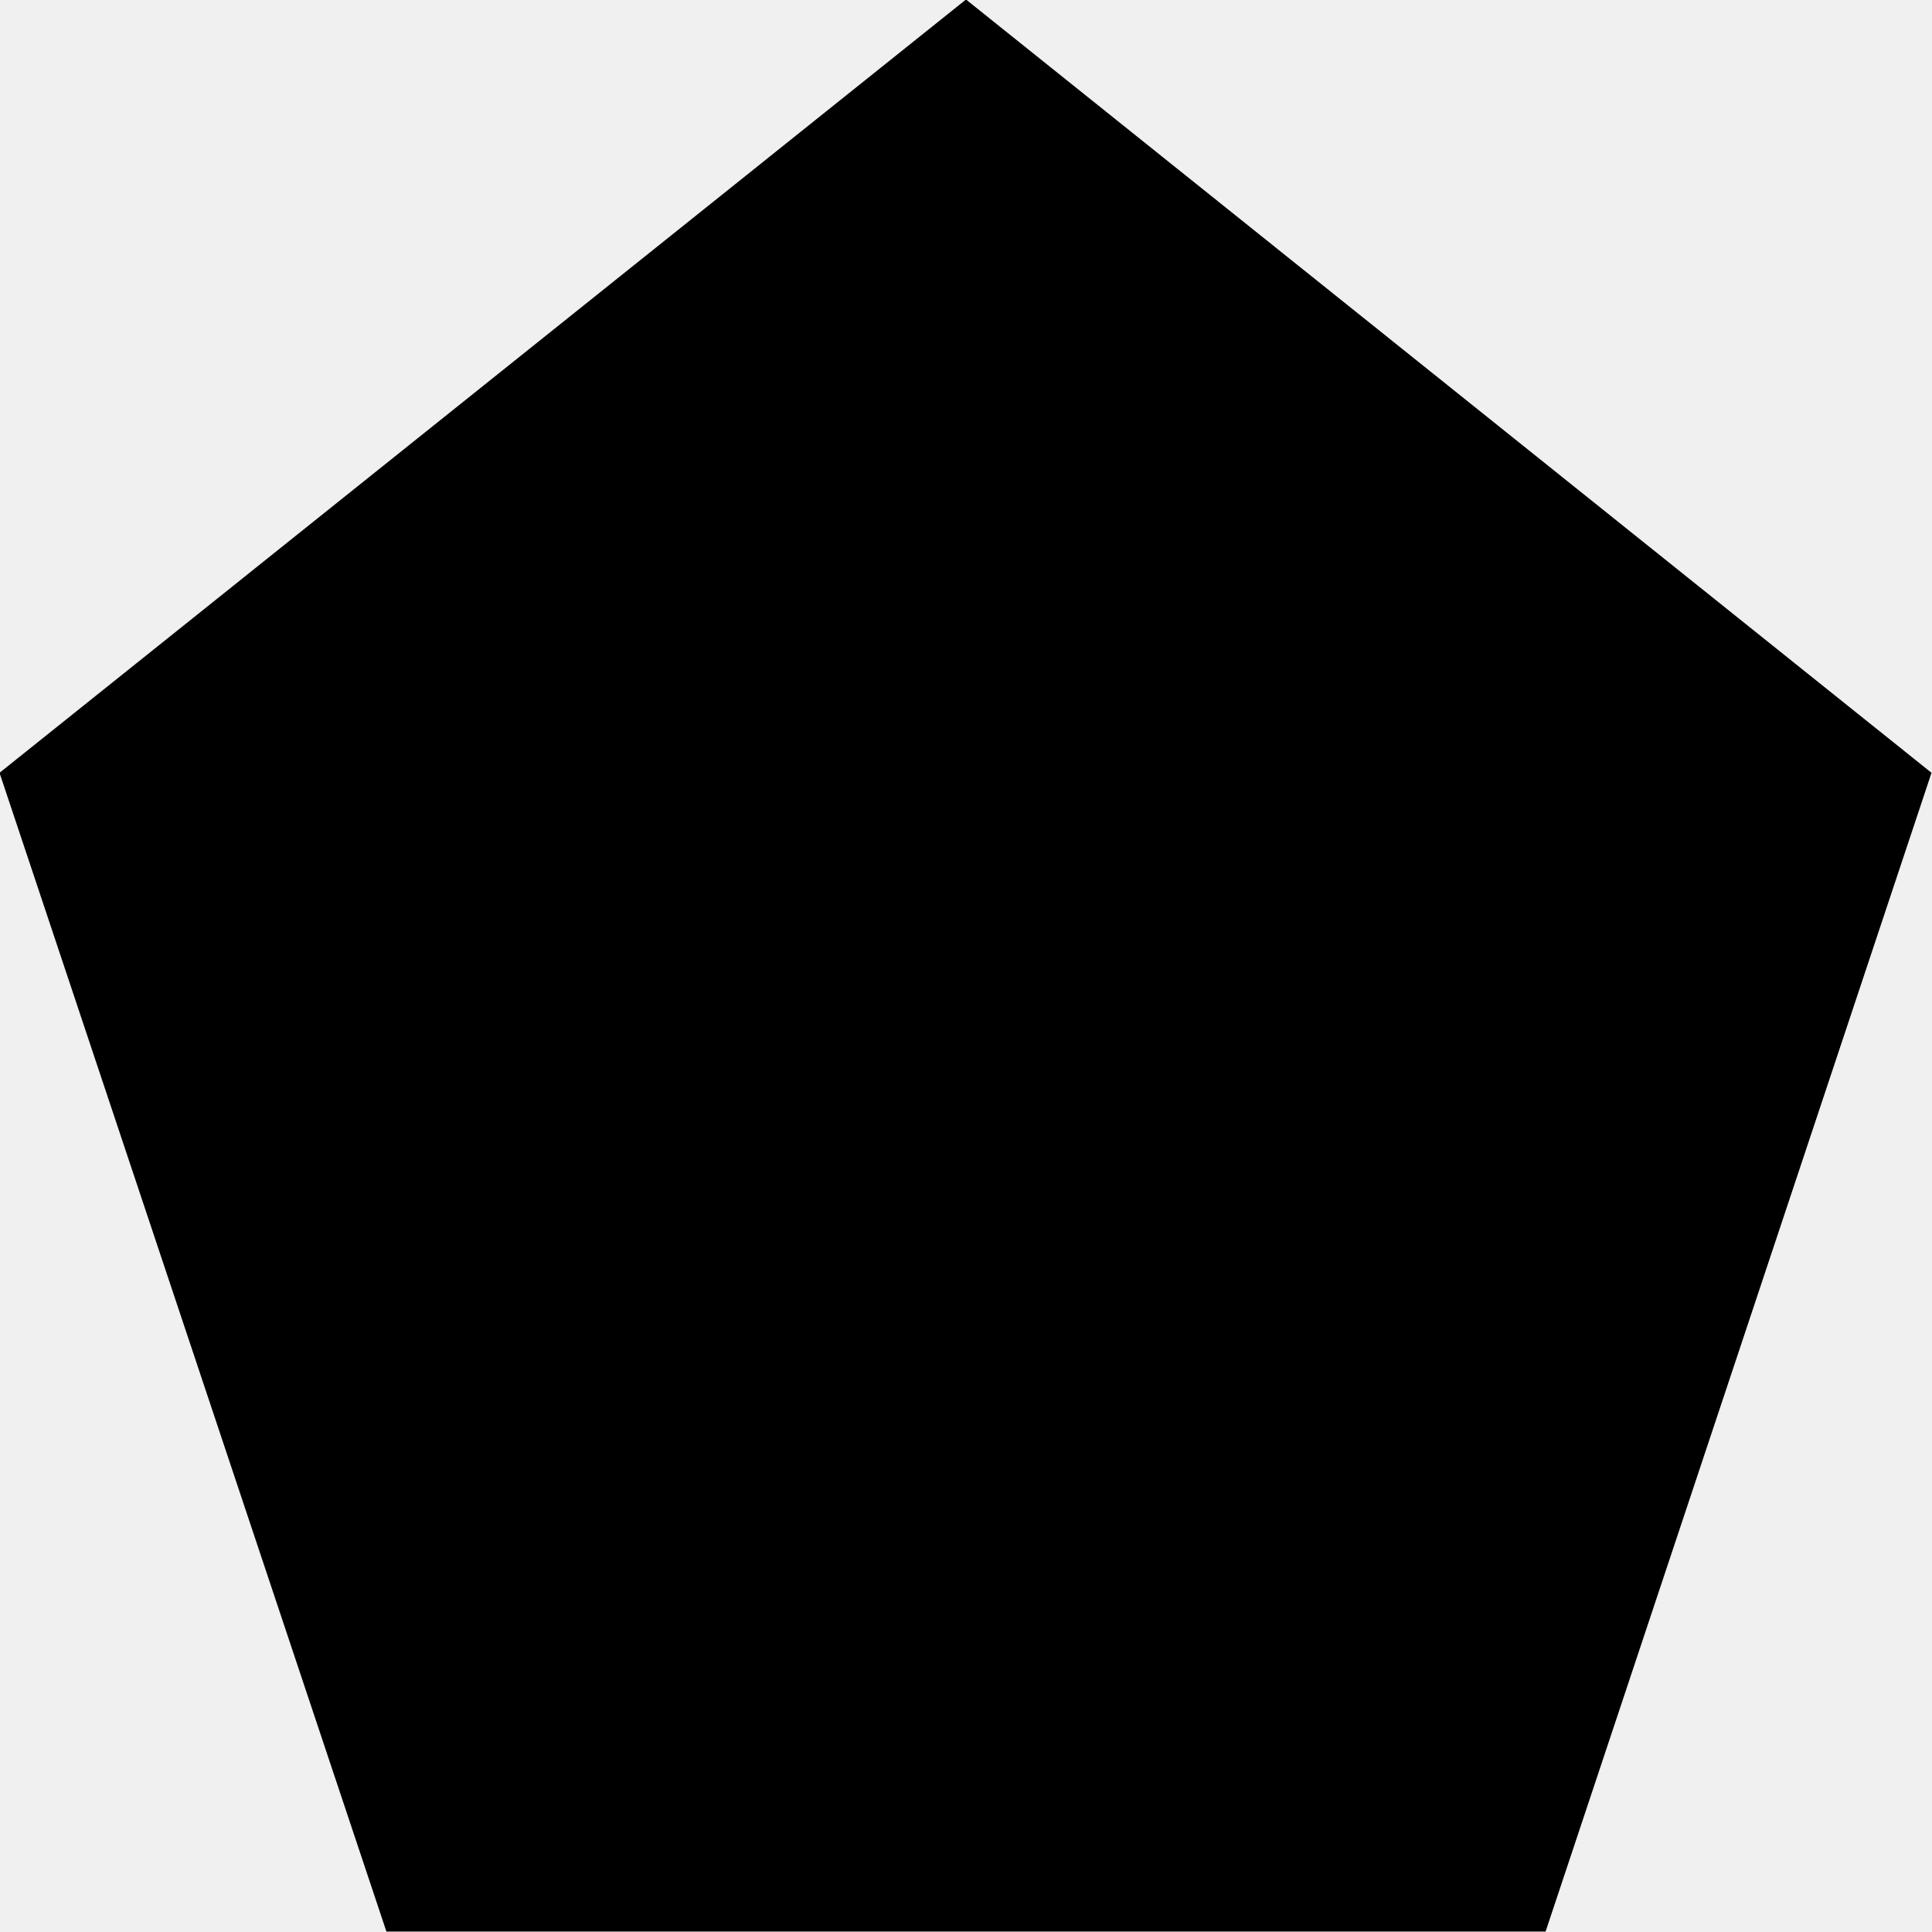
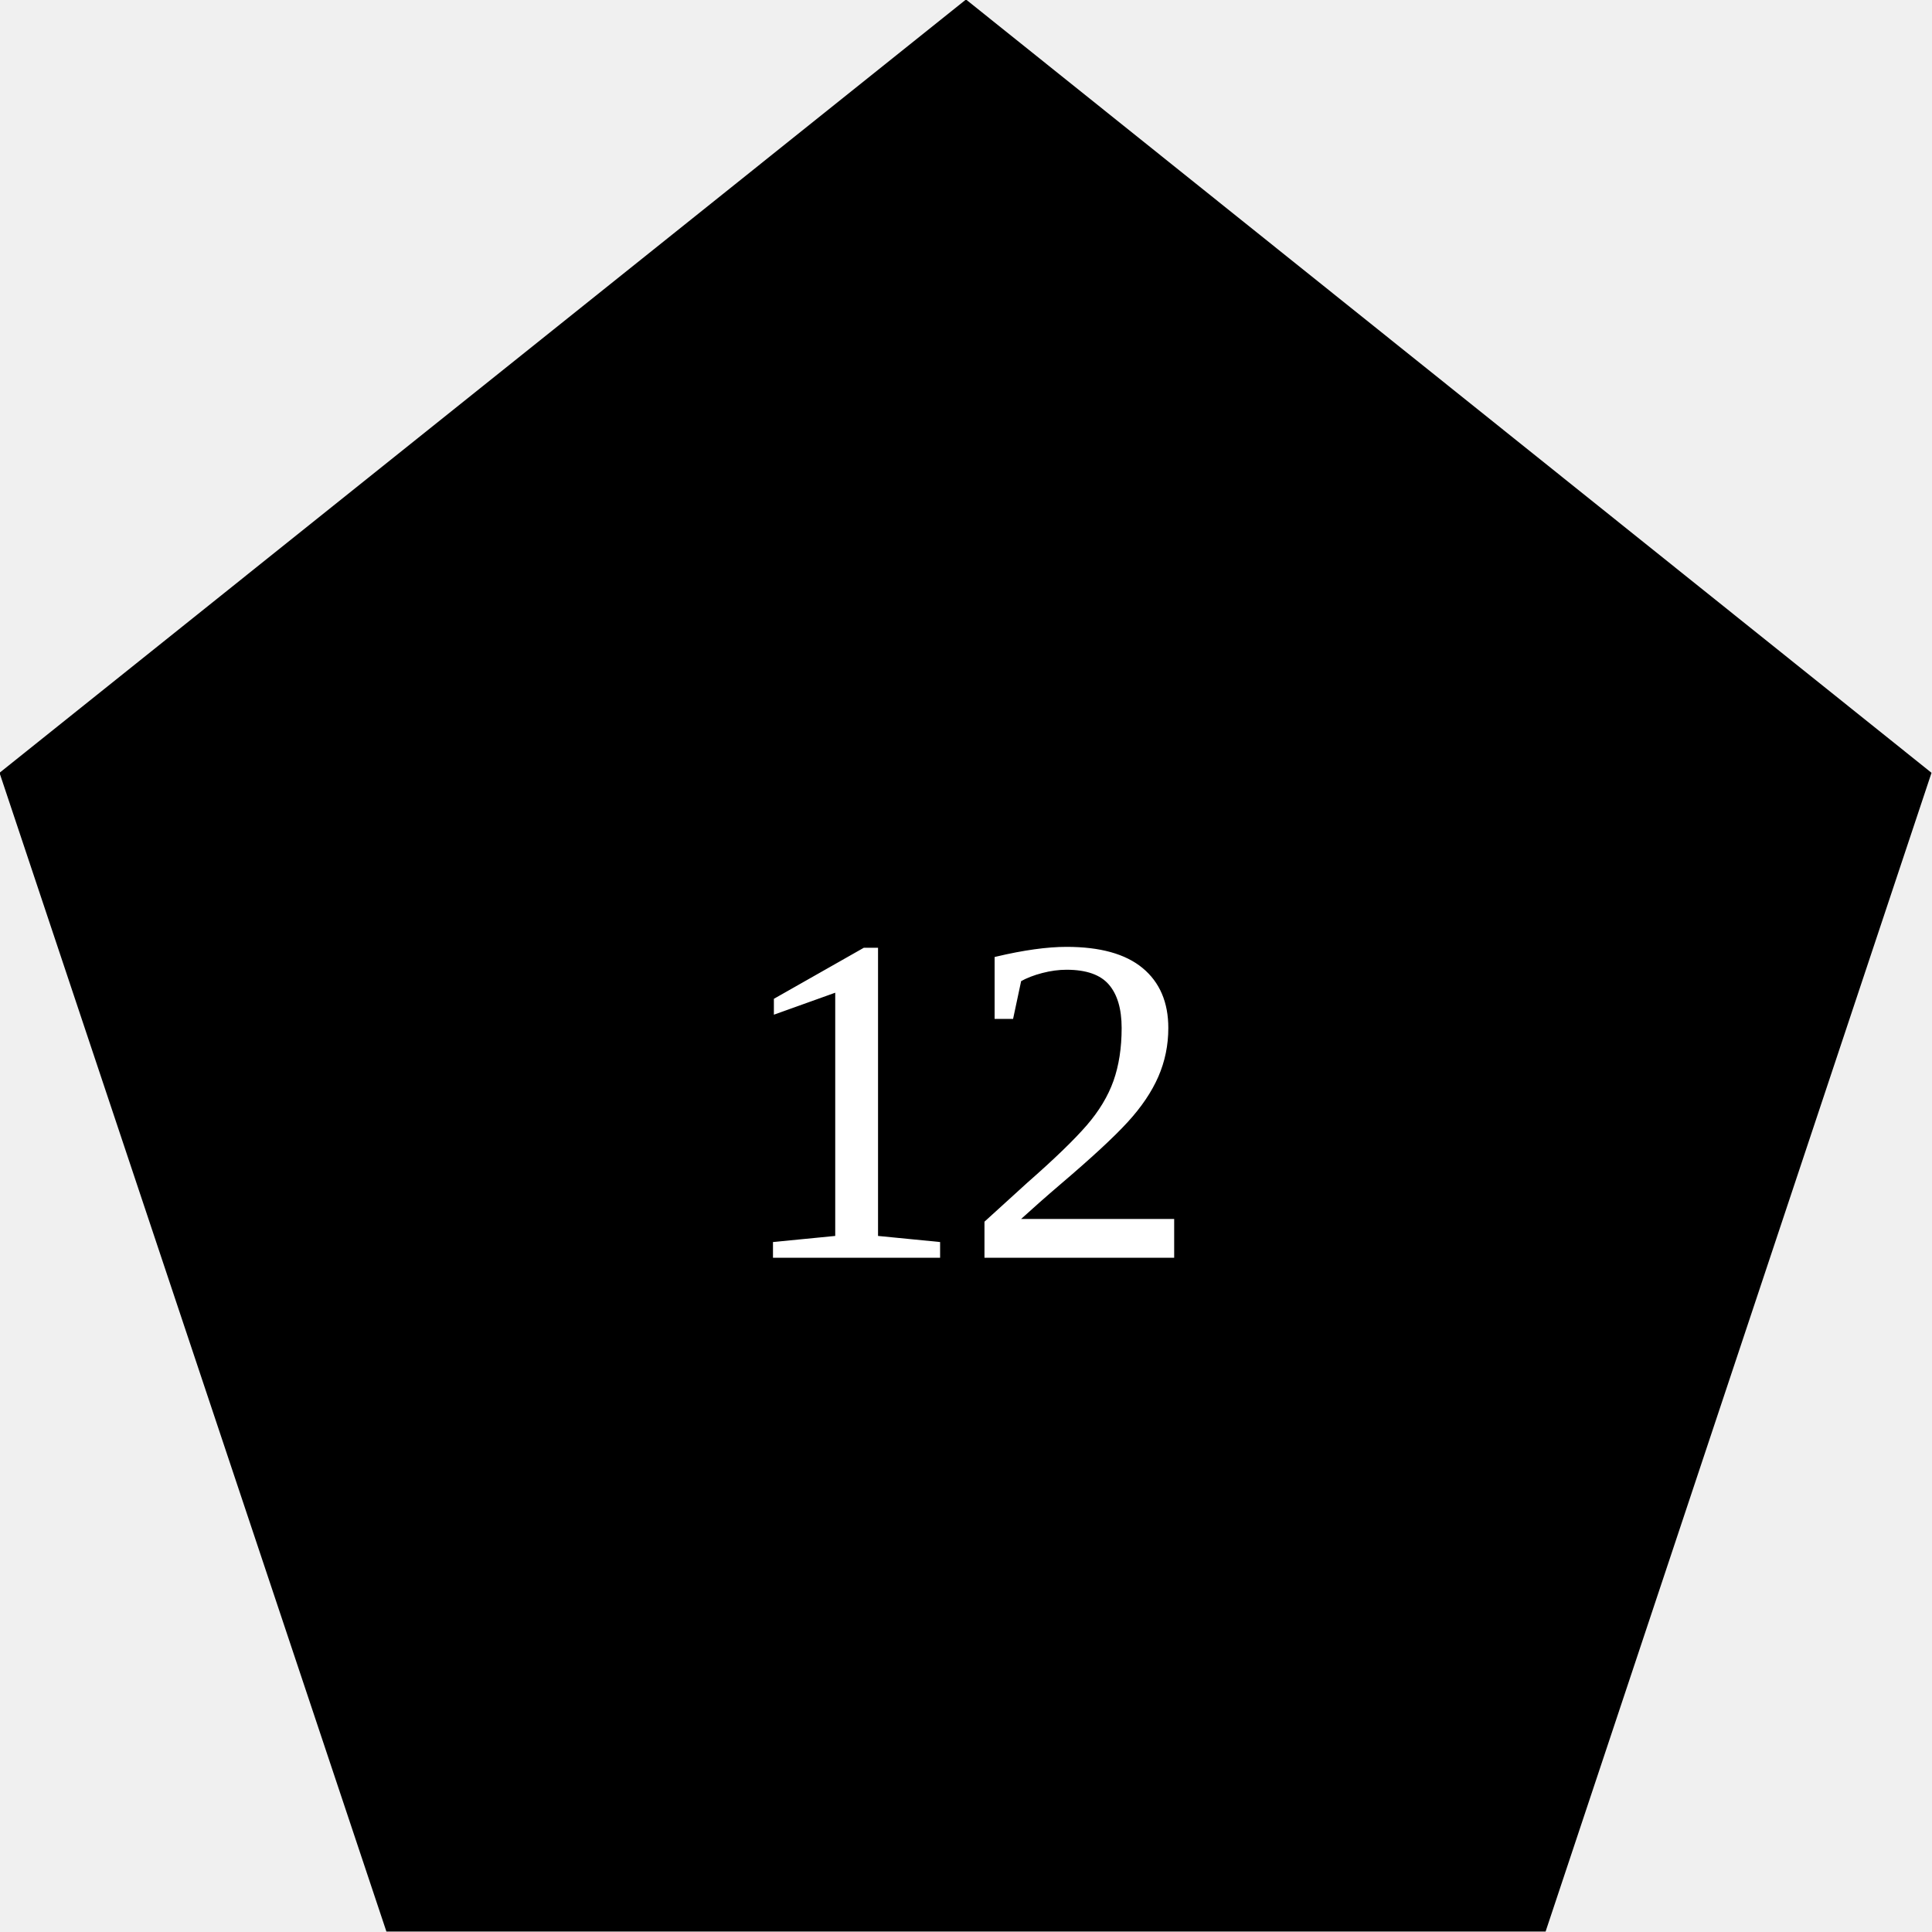
<svg xmlns="http://www.w3.org/2000/svg" class="dice" version="1.1" id="d12" x="0px" y="0px" width="500px" height="500px" viewBox="0 0 500 500" style="enable-background:new 0 0 500 500;" xml:space="preserve">
  <style type="text/css">

	.st0{font-family:'Marvel-Regular';}
	.st1{font-size:300;}
	.st2{fill:#FFFFFF;}

</style>
  <font horiz-adv-x="1000">
    <font-face font-family="Marvel-Regular" units-per-em="1000" underline-position="-75" underline-thickness="50" />
    <missing-glyph horiz-adv-x="500" />
    <glyph unicode="1" horiz-adv-x="210" d="M78,623l53,27l0,-649l-53,0z" />
    <glyph unicode="2" horiz-adv-x="397" d="M260,366C271,381 279,397 283,413C287,429 289,447 290,466C289,484 286,501 281,518C275,534 267,548 258,561C249,573 237,583 224,590C211,597 196,601 179,601C176,601 172,601 168,600C163,599 157,597 148,594C139,591 128,586 113,581C98,575 80,567 57,558l-23,52l76,31C120,645 132,648 146,651C159,654 171,655 181,656C204,656 226,651 246,641C266,631 283,618 298,601C312,584 323,564 332,542C340,519 344,495 344,469C344,446 342,424 338,405C333,386 323,365 307,344C289,313 269,280 248,246C226,212 206,181 187,153C165,120 143,87 121,56l221,0l0,-56l-278,0l0,65z" />
  </font>
  <path id="path1401" d="M400,499.876H100L-0.125,200L250-0.125L499.875,200L400,499.876z" />
  <text transform="matrix(1 0 0 1 163.9531 375.7969)" class="dice-text">12</text>
+   <text x="50%" y="65%" text-anchor="middle" fill="#fff" stroke="#fff" font-size="10em">12</text>
</svg>
